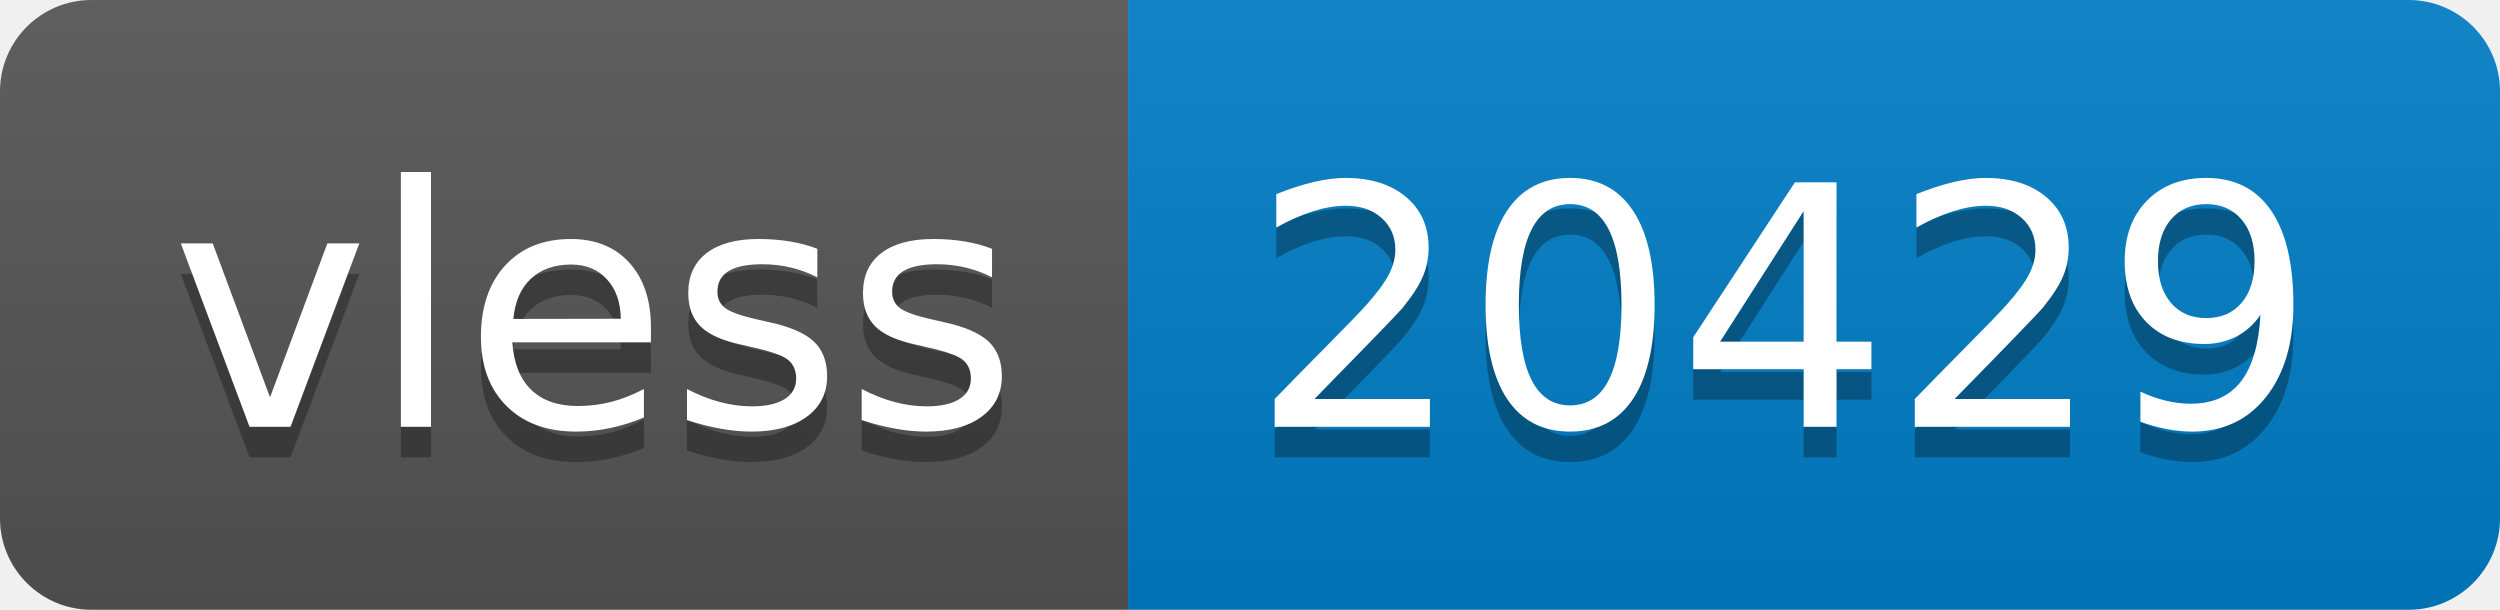
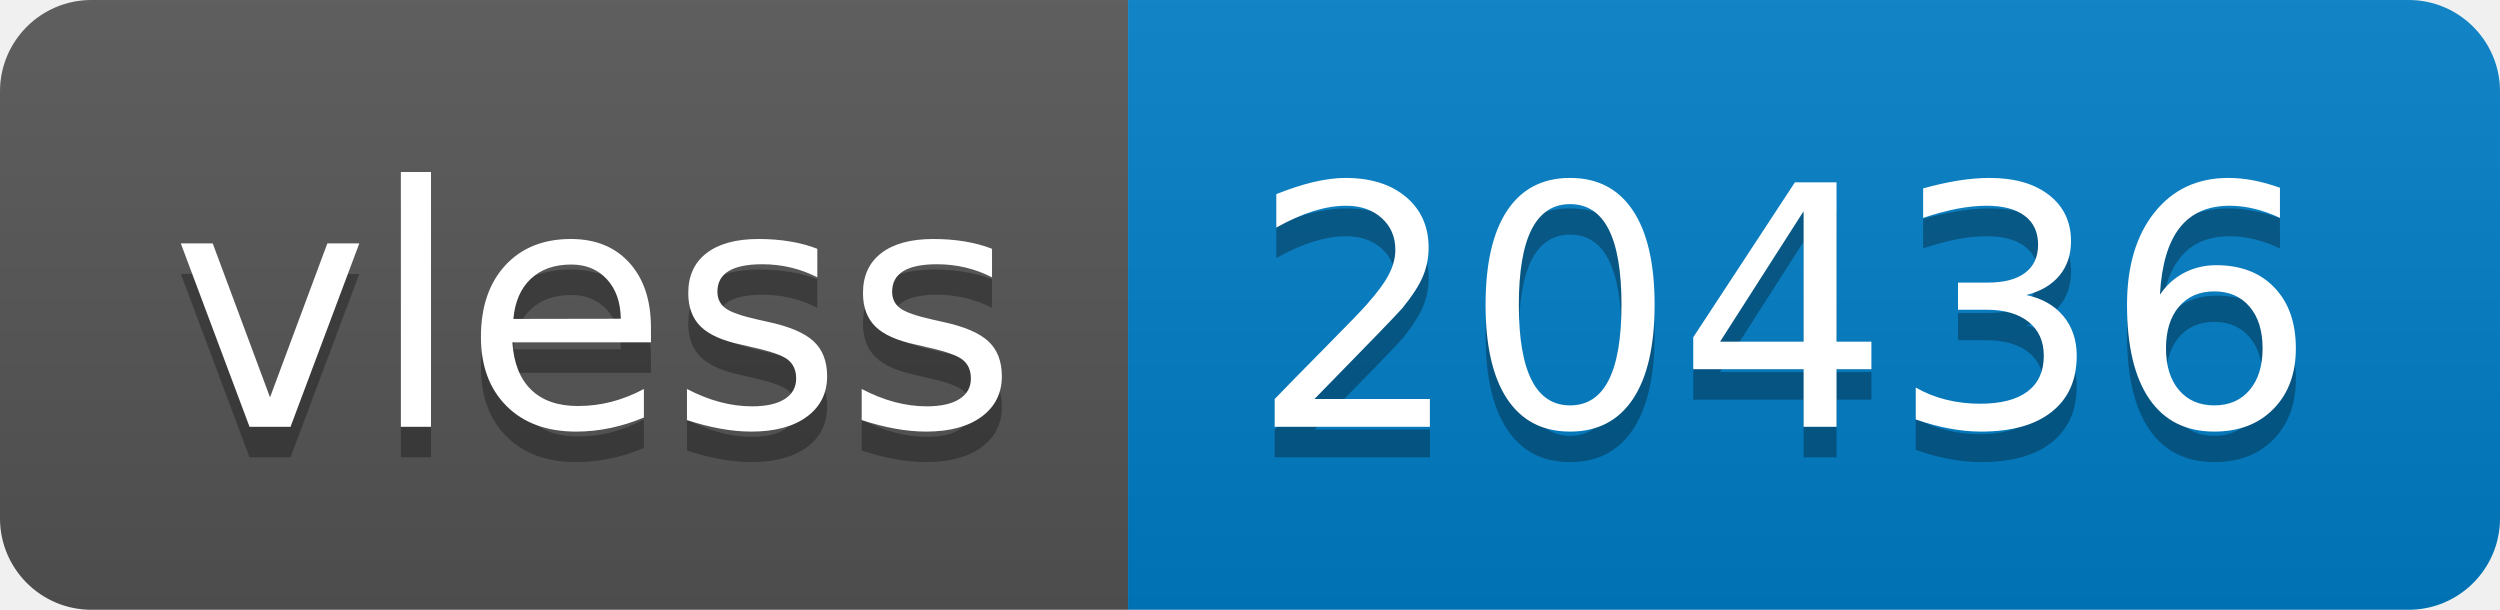
- <svg xmlns="http://www.w3.org/2000/svg" width="82" height="20" role="img" aria-label="vless: 20429">
+ <svg xmlns="http://www.w3.org/2000/svg" width="82" height="20" role="img" aria-label="vless: 20436">
  <linearGradient id="s" x2="0" y2="100%">
    <stop offset="0" stop-color="#bbb" stop-opacity=".1" />
    <stop offset="1" stop-opacity=".1" />
  </linearGradient>
  <clipPath id="r">
    <rect width="82" height="20" rx="3" fill="#fff" />
  </clipPath>
  <g clip-path="url(#r)">
    <rect width="37" height="20" fill="#555" />
    <rect x="37" width="45" height="20" fill="#007ec6" />
    <rect width="82" height="20" fill="url(#s)" />
  </g>
  <g fill="#fff" text-anchor="middle" font-family="Verdana,Geneva,DejaVu Sans,sans-serif" text-rendering="geometricPrecision" font-size="110">
    <text aria-hidden="true" x="195" y="150" fill="#010101" fill-opacity=".3" transform="scale(.1)" textLength="270">vless</text>
    <text x="195" y="140" transform="scale(.1)" fill="#fff" textLength="270">vless</text>
-     <text aria-hidden="true" x="585" y="150" fill="#010101" fill-opacity=".3" transform="scale(.1)" textLength="350">20429</text>
-     <text x="585" y="140" transform="scale(.1)" fill="#fff" textLength="350">20429</text>
+     <text aria-hidden="true" x="585" y="150" fill="#010101" fill-opacity=".3" transform="scale(.1)" textLength="350">20436</text>
+     <text x="585" y="140" transform="scale(.1)" fill="#fff" textLength="350">20436</text>
  </g>
</svg>
